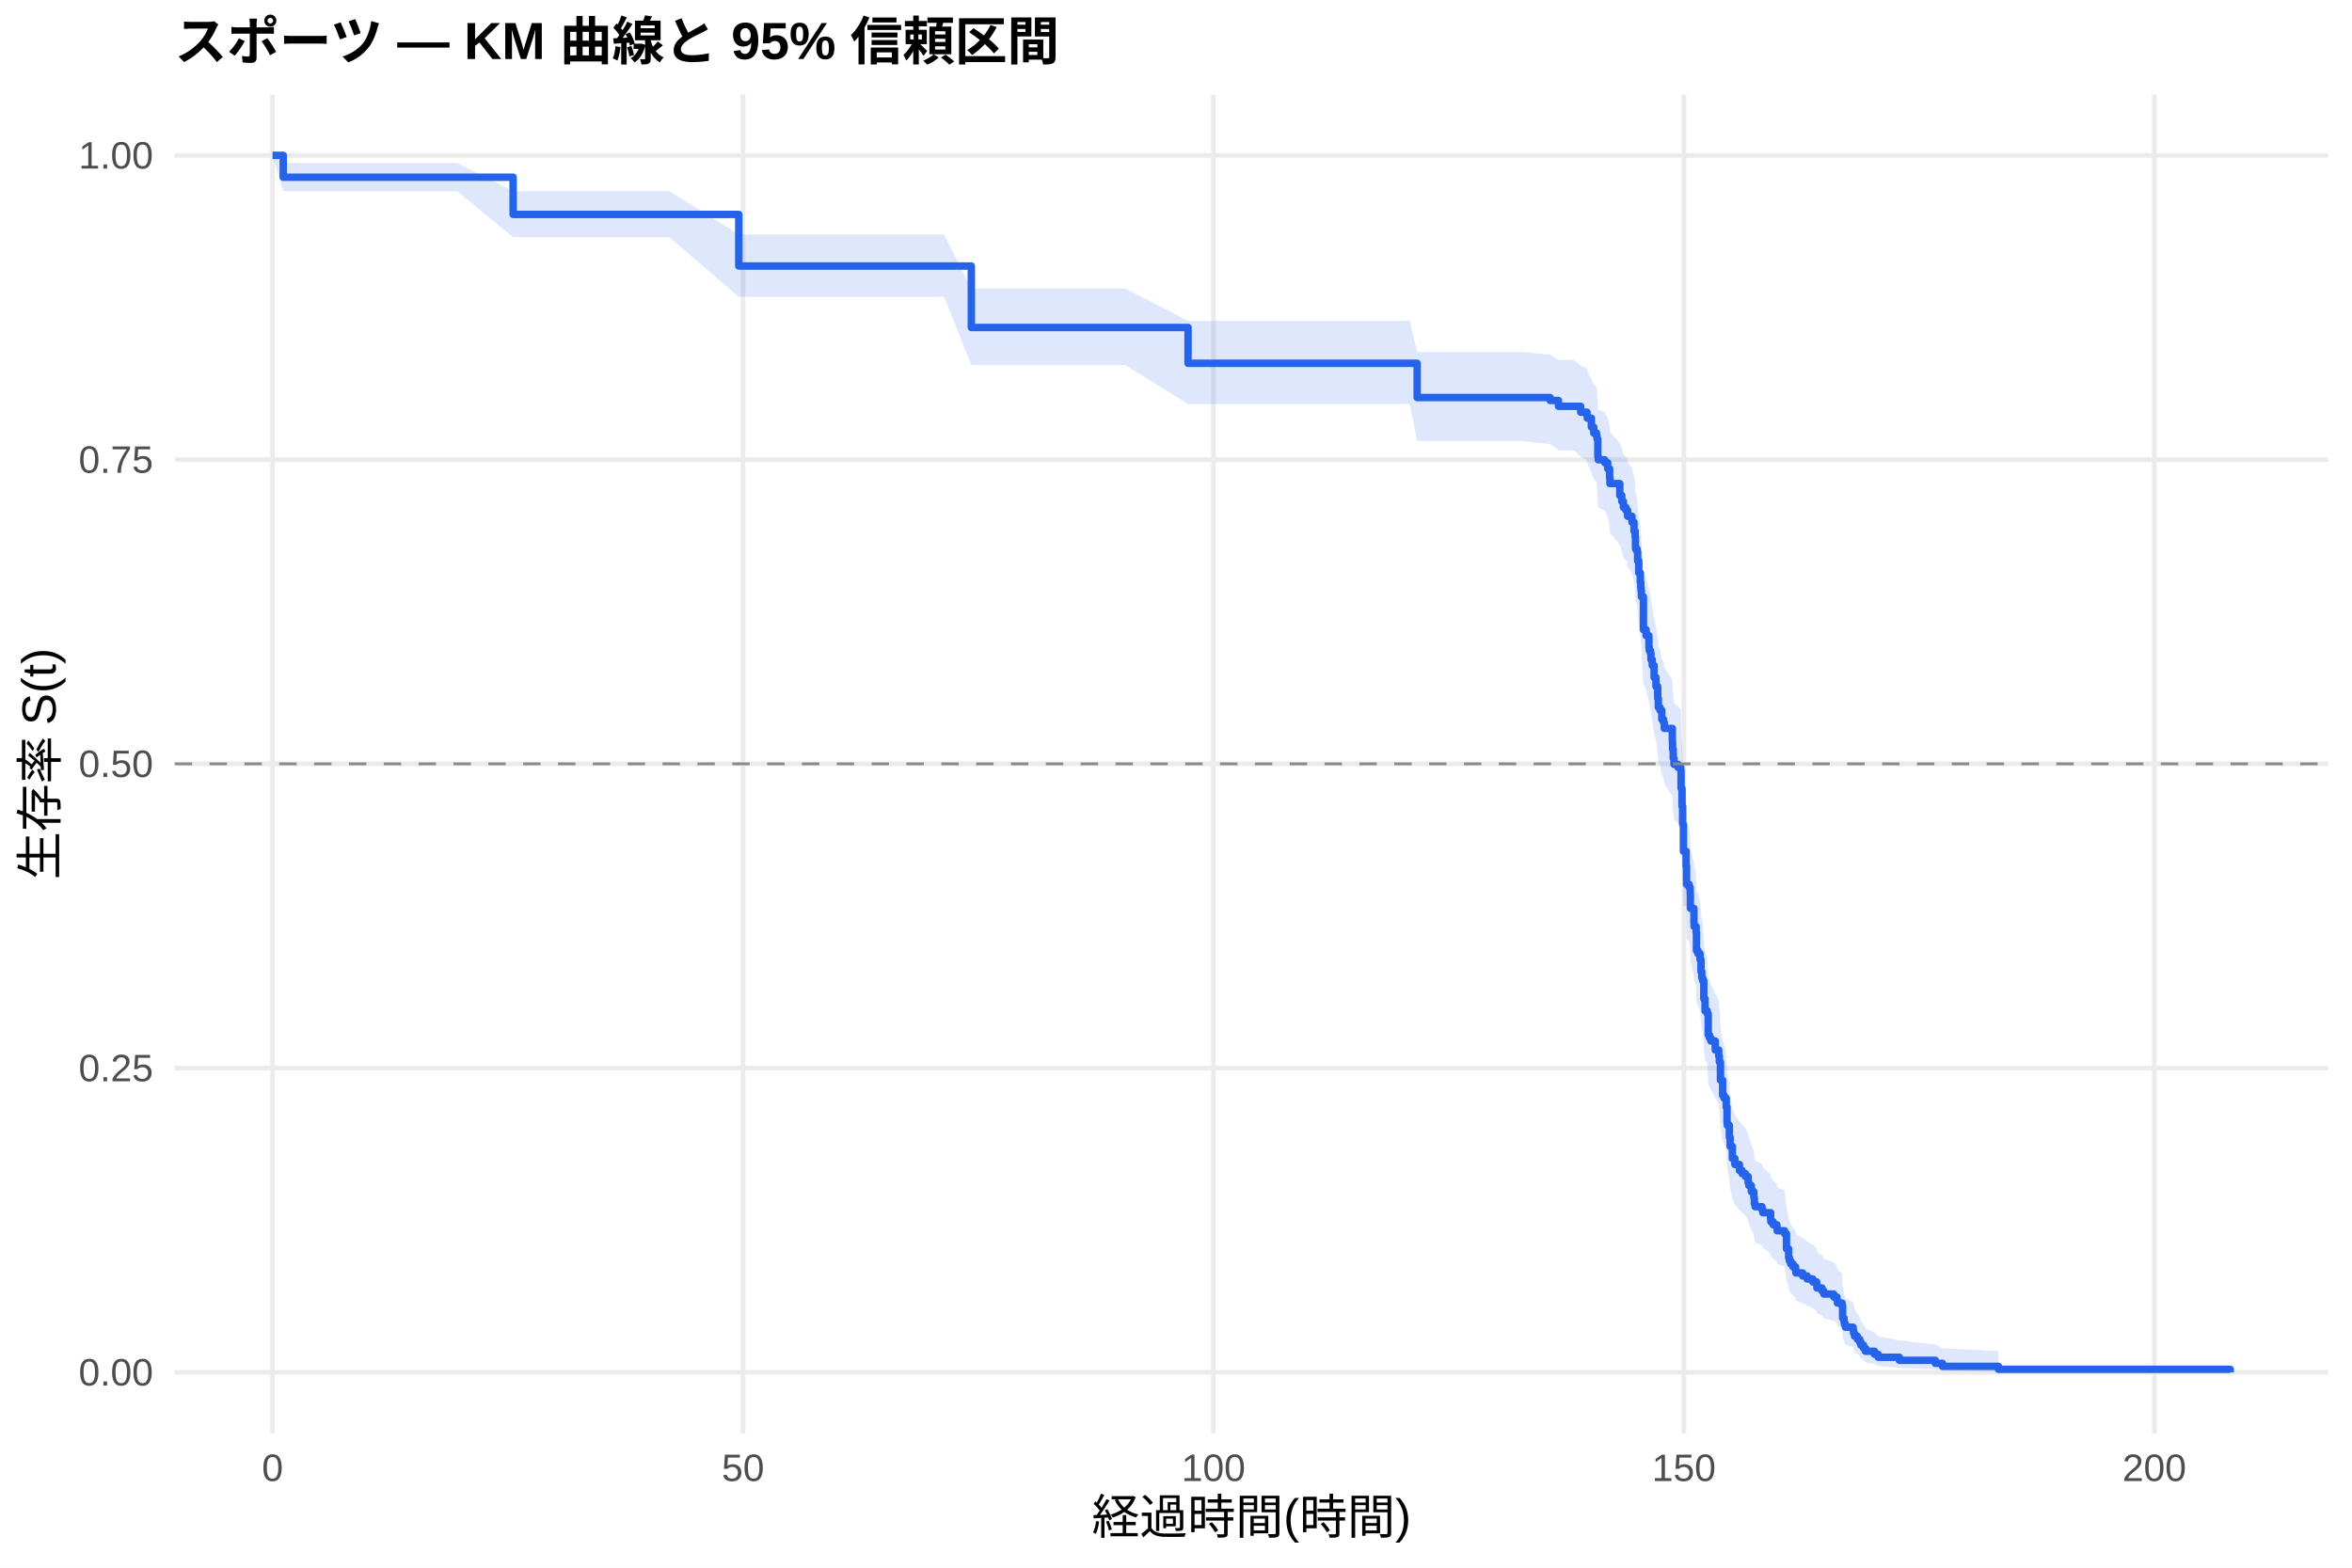
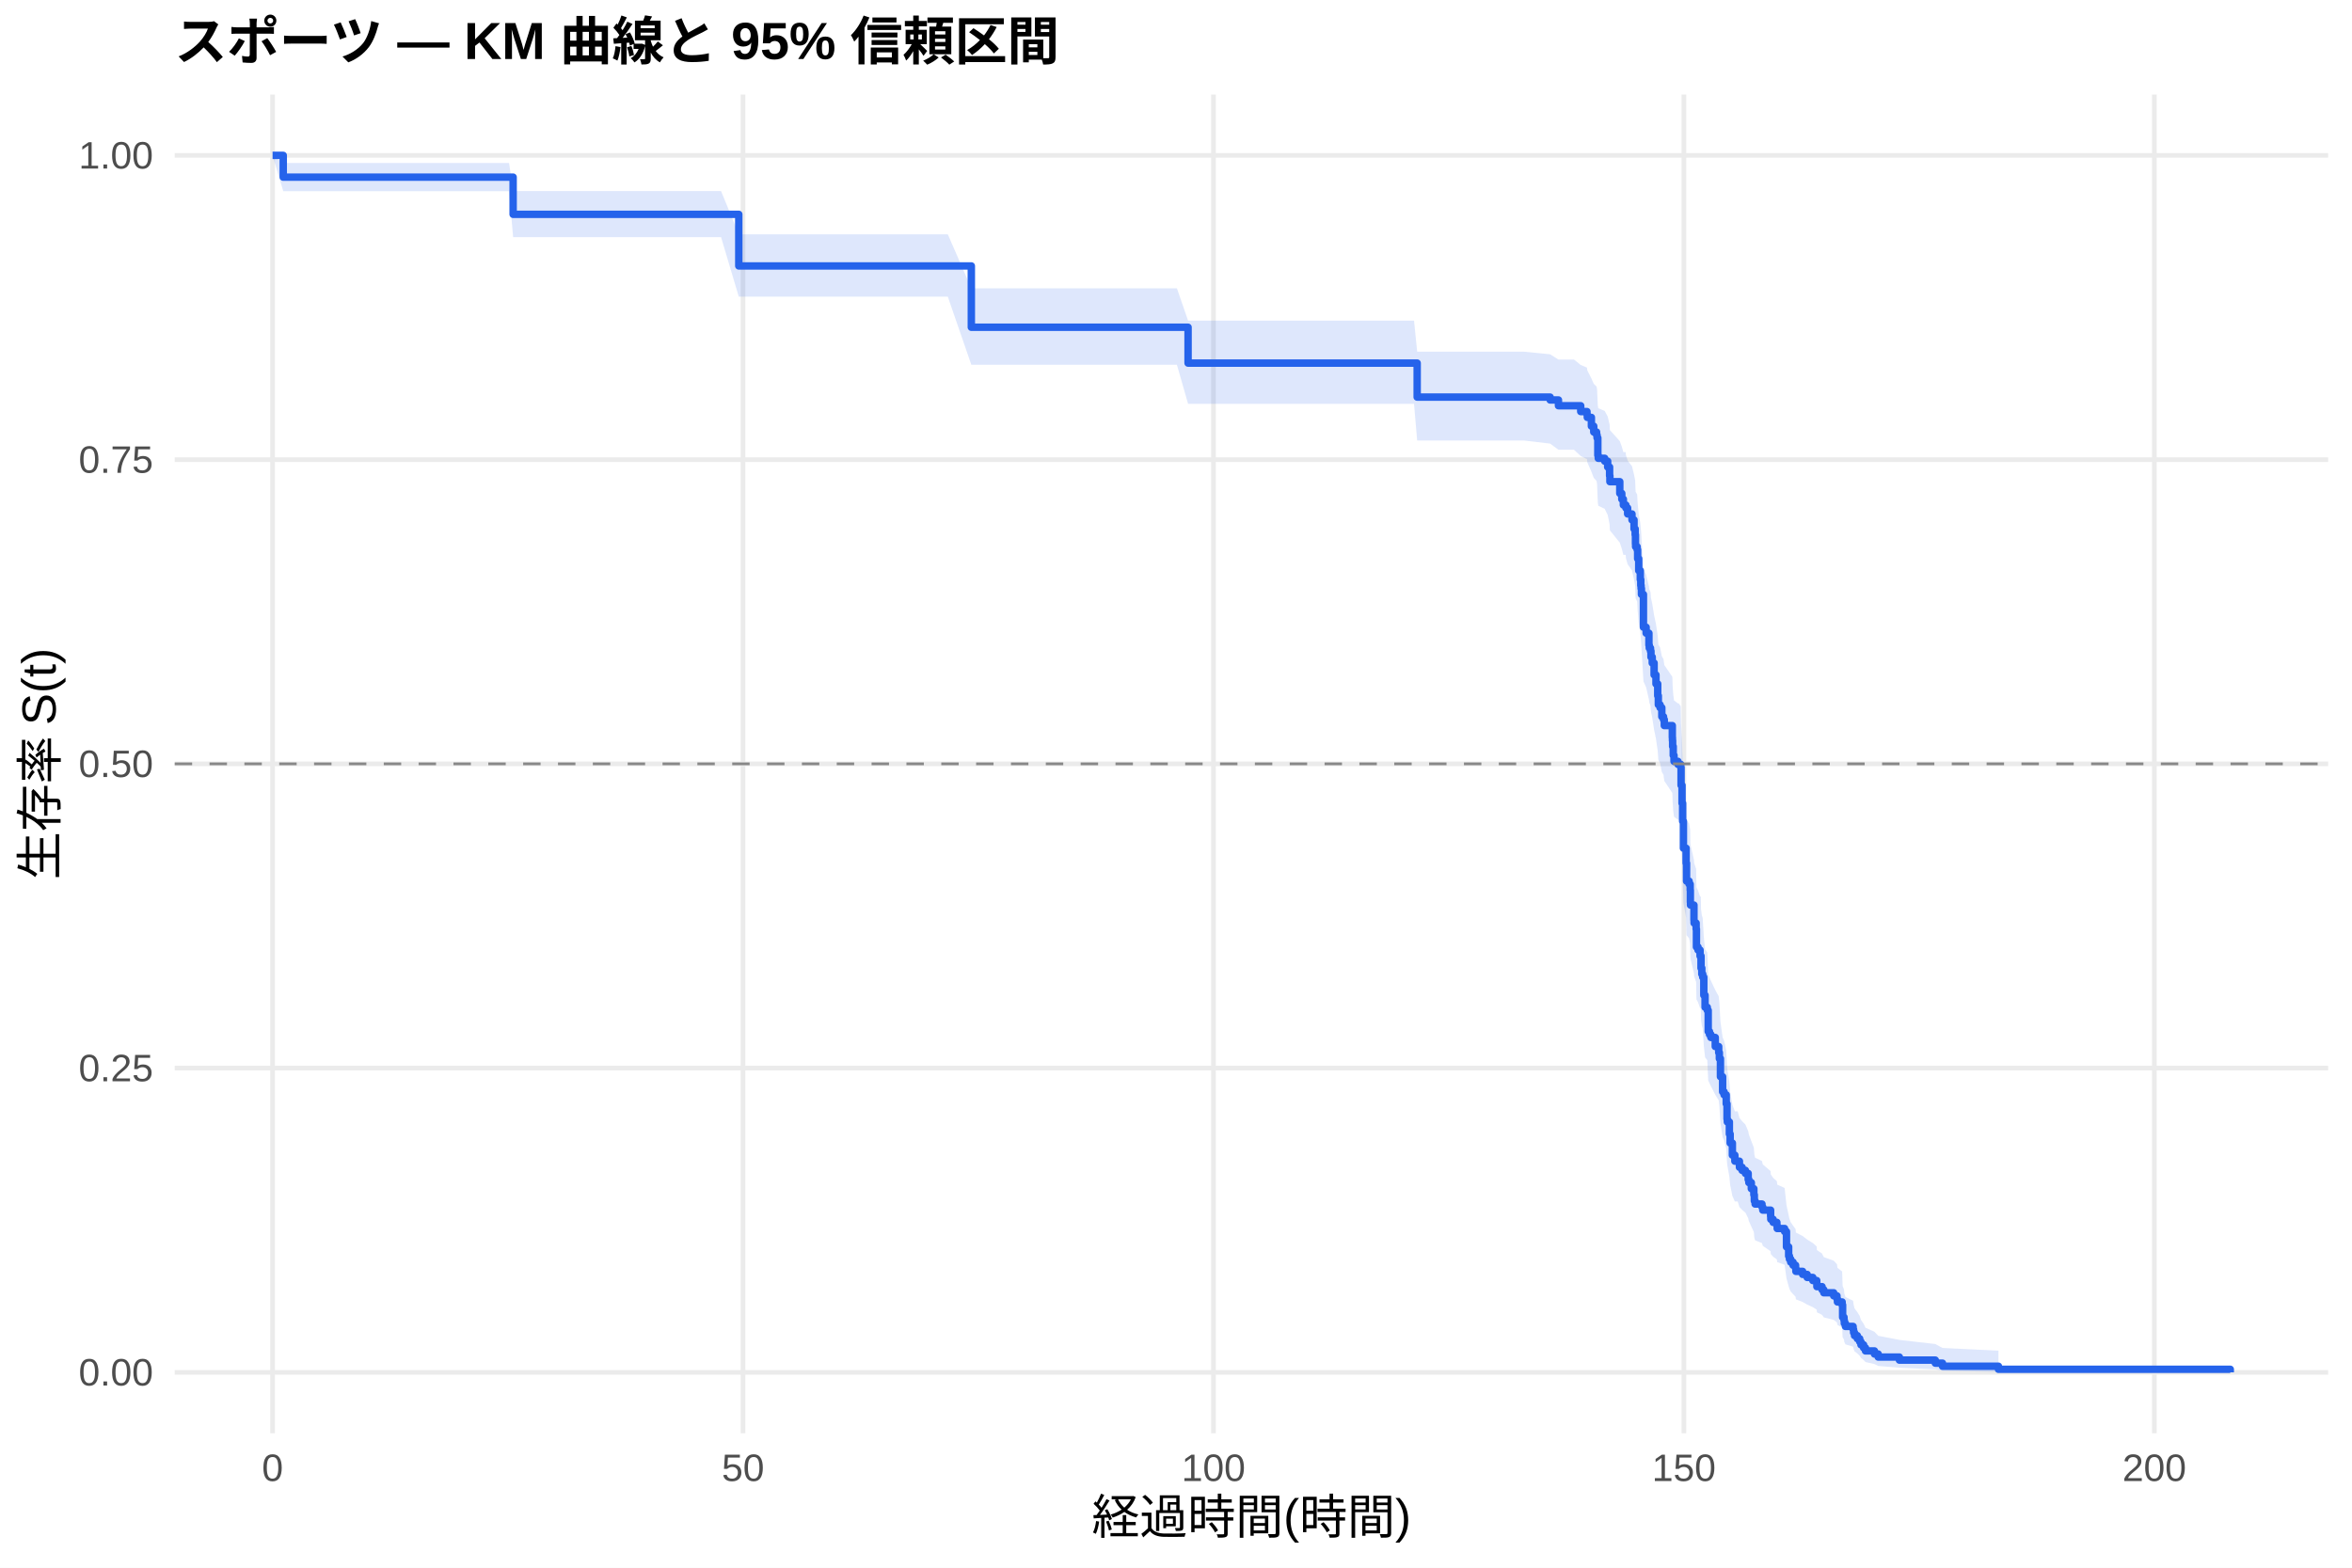
<svg xmlns="http://www.w3.org/2000/svg" width="540.00pt" height="360.00pt" viewBox="0 0 540.00 360.00">
  <g class="svglite">
    <defs>
      <style type="text/css">
    .svglite line, .svglite polyline, .svglite polygon, .svglite path, .svglite rect, .svglite circle {
      fill: none;
      stroke: #000000;
      stroke-linecap: round;
      stroke-linejoin: round;
      stroke-miterlimit: 10.00;
    }
    .svglite text {
      white-space: pre;
    }
    .svglite g.glyphgroup path {
      fill: inherit;
      stroke: none;
    }
  </style>
    </defs>
    <rect width="100%" height="100%" style="stroke: none; fill: #FFFFFF;" />
    <defs>
      <clipPath id="cpMC4wMHw1NDAuMDB8MC4wMHwzNjAuMDA=">
        <rect x="0.00" y="0.00" width="540.00" height="360.00" />
      </clipPath>
    </defs>
    <g clip-path="url(#cpMC4wMHw1NDAuMDB8MC4wMHwzNjAuMDA=)">
      <rect x="0" y="0.00" width="540.00" height="360.00" style="stroke-width: 1.07; stroke: none; fill: #FFFFFF;" />
    </g>
    <defs>
      <clipPath id="cpNDAuMTF8NTM0LjUyfDIxLjcxfDMyOS4xMg==">
        <rect x="40.11" y="21.71" width="494.41" height="307.41" />
      </clipPath>
    </defs>
    <g clip-path="url(#cpNDAuMTF8NTM0LjUyfDIxLjcxfDMyOS4xMg==)">
      <polyline points="40.11,315.14 534.52,315.14 " style="stroke-width: 1.07; stroke: #EBEBEB; stroke-linecap: butt;" />
      <polyline points="40.11,245.28 534.52,245.28 " style="stroke-width: 1.07; stroke: #EBEBEB; stroke-linecap: butt;" />
      <polyline points="40.11,175.41 534.52,175.41 " style="stroke-width: 1.07; stroke: #EBEBEB; stroke-linecap: butt;" />
      <polyline points="40.11,105.55 534.52,105.55 " style="stroke-width: 1.07; stroke: #EBEBEB; stroke-linecap: butt;" />
      <polyline points="40.11,35.68 534.52,35.68 " style="stroke-width: 1.07; stroke: #EBEBEB; stroke-linecap: butt;" />
      <polyline points="62.58,329.12 62.58,21.71 " style="stroke-width: 1.07; stroke: #EBEBEB; stroke-linecap: butt;" />
      <polyline points="170.59,329.12 170.59,21.71 " style="stroke-width: 1.07; stroke: #EBEBEB; stroke-linecap: butt;" />
      <polyline points="278.60,329.12 278.60,21.71 " style="stroke-width: 1.07; stroke: #EBEBEB; stroke-linecap: butt;" />
      <polyline points="386.61,329.12 386.61,21.71 " style="stroke-width: 1.07; stroke: #EBEBEB; stroke-linecap: butt;" />
      <polyline points="494.62,329.12 494.62,21.71 " style="stroke-width: 1.07; stroke: #EBEBEB; stroke-linecap: butt;" />
-       <polygon points="62.58,35.68 65.03,37.43 67.70,37.43 83.39,37.43 93.91,37.43 104.99,37.43 117.81,43.90 125.34,43.90 136.89,43.90 153.67,43.90 169.62,53.82 172.54,53.82 178.51,53.82 194.53,53.82 205.73,53.82 216.75,53.82 223.01,66.25 226.40,66.25 231.98,66.25 239.79,66.25 247.35,66.25 258.33,66.25 272.77,73.67 275.94,73.67 291.49,73.67 301.79,73.67 312.77,73.67 323.68,73.67 325.37,80.84 338.01,80.84 349.49,80.84 355.90,81.45 357.81,82.68 361.37,82.68 362.92,83.93 364.36,84.56 364.43,85.18 365.37,87.07 365.91,88.33 366.56,88.96 366.67,89.59 366.85,93.40 366.95,94.03 368.43,94.67 369.11,95.94 369.55,97.86 369.62,99.14 371.89,101.71 372.35,102.99 372.71,104.28 373.29,104.92 373.54,104.92 373.69,106.22 374.69,107.52 375.16,109.47 375.42,110.77 375.49,112.72 375.52,113.37 375.88,114.03 375.99,115.99 376.24,118.61 376.60,120.58 376.71,121.90 376.78,122.56 376.86,123.87 377.32,131.15 377.94,132.48 378.58,135.14 378.62,135.14 378.66,135.81 378.94,136.48 379.05,137.82 379.34,139.16 379.77,141.84 380.20,143.86 380.60,146.56 380.74,148.58 381.14,149.26 381.54,151.29 381.93,151.96 382.11,153.32 383.95,156.04 383.98,156.71 384.02,158.08 384.16,160.12 384.34,161.48 385.24,162.16 385.89,162.85 385.96,166.95 386.18,171.07 386.32,175.19 386.50,181.41 387.08,181.41 387.12,184.89 387.22,189.08 387.80,189.78 388.05,191.19 388.09,193.99 388.12,194.69 388.92,198.21 388.95,198.92 389.42,200.33 389.49,204.57 389.85,205.28 390.32,206.69 390.54,209.54 390.72,210.96 390.93,211.67 391.18,215.95 391.47,218.81 391.98,219.53 392.19,224.56 392.48,225.28 392.80,226.00 393.81,228.16 394.60,229.61 394.75,231.06 395.00,235.41 395.50,239.06 395.83,239.79 396.33,241.98 396.51,245.65 396.58,246.39 397.05,249.34 397.23,251.56 397.74,254.53 398.31,256.02 399.36,257.51 399.97,258.26 400.73,259.01 401.37,260.51 401.52,261.26 402.09,262.76 402.67,264.27 402.78,265.78 402.96,266.54 404.54,267.30 404.72,268.06 406.52,269.58 406.56,270.34 407.10,271.10 407.96,271.87 408.03,272.63 409.73,273.40 410.16,277.26 410.66,279.59 410.84,280.37 411.13,281.15 411.67,281.93 412.25,282.72 412.32,283.50 413.87,284.29 414.91,285.08 416.21,285.88 417.11,286.67 417.14,287.47 418.33,288.27 418.73,289.07 421.00,289.87 421.75,290.68 421.86,291.49 422.94,292.30 423.05,295.59 423.37,296.42 423.44,297.26 423.70,298.10 425.46,298.94 425.57,299.80 425.78,300.65 426.43,301.52 426.97,302.39 427.26,303.27 427.87,304.16 428.30,305.05 430.36,305.96 431.22,306.88 436.08,307.81 444.33,308.74 445.98,309.63 458.83,310.24 458.83,315.04 445.98,314.80 444.33,314.47 436.08,314.10 431.22,313.69 430.36,313.27 428.30,312.82 427.87,312.36 427.26,311.88 426.97,311.39 426.43,310.89 425.78,310.39 425.57,309.87 425.46,309.35 423.70,308.83 423.44,308.29 423.37,307.75 423.05,307.21 422.94,305.00 421.86,304.44 421.75,303.87 421.00,303.31 418.73,302.74 418.33,302.16 417.14,301.59 417.11,301.01 416.21,300.43 414.91,299.84 413.87,299.26 412.32,298.67 412.25,298.08 411.67,297.49 411.13,296.90 410.84,296.30 410.66,295.71 410.16,293.91 409.73,290.88 408.03,290.27 407.96,289.66 407.10,289.05 406.56,288.44 406.52,287.83 404.72,286.59 404.54,285.98 402.96,285.36 402.78,284.74 402.67,283.50 402.09,282.25 401.52,281.00 401.37,280.38 400.73,279.12 399.97,278.50 399.36,277.87 398.31,276.61 397.74,275.34 397.23,272.81 397.05,270.90 396.58,268.34 396.51,267.70 396.33,264.49 395.83,262.55 395.50,261.91 395.00,258.67 394.75,254.76 394.60,253.46 393.81,252.15 392.80,250.19 392.48,249.53 392.19,248.87 391.98,244.27 391.47,243.61 391.18,240.96 390.93,236.98 390.72,236.32 390.54,234.99 390.32,232.32 389.85,230.98 389.49,230.32 389.42,226.30 388.95,224.95 388.92,224.28 388.12,220.92 388.09,220.24 388.05,217.54 387.80,216.19 387.22,215.51 387.12,211.45 387.08,208.04 386.50,208.04 386.32,201.94 386.18,197.86 385.96,193.76 385.89,189.65 385.24,188.96 384.34,188.28 384.16,186.90 384.02,184.84 383.98,183.46 383.95,182.77 382.11,180.01 381.93,178.63 381.54,177.94 381.14,175.86 380.74,175.17 380.60,173.08 380.20,170.30 379.77,168.22 379.34,165.43 379.05,164.03 378.94,162.63 378.66,161.93 378.62,161.23 378.58,161.23 377.94,158.44 377.32,157.04 376.86,149.32 376.78,147.91 376.71,147.21 376.60,145.80 376.24,143.68 375.99,140.85 375.88,138.72 375.52,138.01 375.49,137.30 375.42,135.16 375.16,133.74 374.69,131.60 373.69,130.17 373.54,128.73 373.29,128.73 372.71,128.02 372.35,126.59 371.89,125.16 369.62,122.29 369.55,120.86 369.11,118.70 368.43,117.25 366.95,116.53 366.85,115.81 366.67,111.46 366.56,110.73 365.91,110.01 365.37,108.55 364.43,106.36 364.36,105.63 362.92,104.90 361.37,103.43 357.81,103.43 355.90,101.99 349.49,101.27 338.01,101.27 325.37,101.27 323.68,92.79 312.77,92.79 301.79,92.79 291.49,92.79 275.94,92.79 272.77,92.79 258.33,83.83 247.35,83.83 239.79,83.83 231.98,83.83 226.40,83.83 223.01,83.83 216.75,68.15 205.73,68.15 194.53,68.15 178.51,68.15 172.54,68.15 169.62,68.15 153.67,54.48 136.89,54.48 125.34,54.48 117.81,54.48 104.99,43.93 93.91,43.93 83.39,43.93 67.70,43.93 65.03,43.93 62.58,35.68 " style="stroke-width: 0.00; stroke: none; stroke-linecap: butt; fill: #2563EB; fill-opacity: 0.15;" />
-       <polyline points="62.58,35.68 65.03,37.43 67.70,37.43 83.39,37.43 93.91,37.43 104.99,37.43 117.81,43.90 125.34,43.90 136.89,43.90 153.67,43.90 169.62,53.82 172.54,53.82 178.51,53.82 194.53,53.82 205.73,53.82 216.75,53.82 223.01,66.25 226.40,66.25 231.98,66.25 239.79,66.25 247.35,66.25 258.33,66.25 272.77,73.67 275.94,73.67 291.49,73.67 301.79,73.67 312.77,73.67 323.68,73.67 325.37,80.84 338.01,80.84 349.49,80.84 355.90,81.45 357.81,82.68 361.37,82.68 362.92,83.93 364.36,84.56 364.43,85.18 365.37,87.07 365.91,88.33 366.56,88.96 366.67,89.59 366.85,93.40 366.95,94.03 368.43,94.67 369.11,95.94 369.55,97.86 369.62,99.14 371.89,101.71 372.35,102.99 372.71,104.28 373.29,104.92 373.54,104.92 373.69,106.22 374.69,107.52 375.16,109.47 375.42,110.77 375.49,112.72 375.52,113.37 375.88,114.03 375.99,115.99 376.24,118.61 376.60,120.58 376.71,121.90 376.78,122.56 376.86,123.87 377.32,131.15 377.94,132.48 378.58,135.14 378.62,135.14 378.66,135.81 378.94,136.48 379.05,137.82 379.34,139.16 379.77,141.84 380.20,143.86 380.60,146.56 380.74,148.58 381.14,149.26 381.54,151.29 381.93,151.96 382.11,153.32 383.95,156.04 383.98,156.71 384.02,158.08 384.16,160.12 384.34,161.48 385.24,162.16 385.89,162.85 385.96,166.95 386.18,171.07 386.32,175.19 386.50,181.41 387.08,181.41 387.12,184.89 387.22,189.08 387.80,189.78 388.05,191.19 388.09,193.99 388.12,194.69 388.92,198.21 388.95,198.92 389.42,200.33 389.49,204.57 389.85,205.28 390.32,206.69 390.54,209.54 390.72,210.96 390.93,211.67 391.18,215.95 391.47,218.81 391.98,219.53 392.19,224.56 392.48,225.28 392.80,226.00 393.81,228.16 394.60,229.61 394.75,231.06 395.00,235.41 395.50,239.06 395.83,239.79 396.33,241.98 396.51,245.65 396.58,246.39 397.05,249.34 397.23,251.56 397.74,254.53 398.31,256.02 399.36,257.51 399.97,258.26 400.73,259.01 401.37,260.51 401.52,261.26 402.09,262.76 402.67,264.27 402.78,265.78 402.96,266.54 404.54,267.30 404.72,268.06 406.52,269.58 406.56,270.34 407.10,271.10 407.96,271.87 408.03,272.63 409.73,273.40 410.16,277.26 410.66,279.59 410.84,280.37 411.13,281.15 411.67,281.93 412.25,282.72 412.32,283.50 413.87,284.29 414.91,285.08 416.21,285.88 417.11,286.67 417.14,287.47 418.33,288.27 418.73,289.07 421.00,289.87 421.75,290.68 421.86,291.49 422.94,292.30 423.05,295.59 423.37,296.42 423.44,297.26 423.70,298.10 425.46,298.94 425.57,299.80 425.78,300.65 426.43,301.52 426.97,302.39 427.26,303.27 427.87,304.16 428.30,305.05 430.36,305.96 431.22,306.88 436.08,307.81 444.33,308.74 445.98,309.63 458.83,310.24 " style="stroke-width: 1.07; stroke: none; stroke-linecap: butt;" />
-       <polyline points="458.83,315.04 445.98,314.80 444.33,314.47 436.08,314.10 431.22,313.69 430.36,313.27 428.30,312.82 427.87,312.36 427.26,311.88 426.97,311.39 426.43,310.89 425.78,310.39 425.57,309.87 425.46,309.35 423.70,308.83 423.44,308.29 423.37,307.75 423.05,307.21 422.94,305.00 421.86,304.44 421.75,303.87 421.00,303.31 418.73,302.74 418.33,302.16 417.14,301.59 417.11,301.01 416.21,300.43 414.91,299.84 413.87,299.26 412.32,298.67 412.25,298.08 411.67,297.49 411.13,296.90 410.84,296.30 410.66,295.71 410.16,293.91 409.73,290.88 408.03,290.27 407.96,289.66 407.10,289.05 406.56,288.44 406.52,287.83 404.72,286.59 404.54,285.98 402.96,285.36 402.78,284.74 402.67,283.50 402.09,282.25 401.52,281.00 401.37,280.38 400.73,279.12 399.97,278.50 399.36,277.87 398.31,276.61 397.74,275.34 397.23,272.81 397.05,270.90 396.58,268.34 396.51,267.70 396.33,264.49 395.83,262.55 395.50,261.91 395.00,258.67 394.75,254.76 394.60,253.46 393.81,252.15 392.80,250.19 392.48,249.53 392.19,248.87 391.98,244.27 391.47,243.61 391.18,240.96 390.93,236.98 390.72,236.32 390.54,234.99 390.32,232.32 389.85,230.98 389.49,230.32 389.42,226.30 388.95,224.95 388.92,224.28 388.12,220.92 388.09,220.24 388.05,217.54 387.80,216.19 387.22,215.51 387.12,211.45 387.08,208.04 386.50,208.04 386.32,201.94 386.18,197.86 385.96,193.76 385.89,189.65 385.24,188.96 384.34,188.28 384.16,186.90 384.02,184.84 383.98,183.46 383.95,182.77 382.11,180.01 381.93,178.63 381.54,177.94 381.14,175.86 380.74,175.17 380.60,173.08 380.20,170.30 379.77,168.22 379.34,165.43 379.05,164.03 378.94,162.63 378.66,161.93 378.62,161.23 378.58,161.23 377.94,158.44 377.32,157.04 376.86,149.32 376.78,147.91 376.71,147.21 376.60,145.80 376.24,143.68 375.99,140.85 375.88,138.72 375.52,138.01 375.49,137.30 375.42,135.16 375.16,133.74 374.69,131.60 373.69,130.17 373.54,128.73 373.29,128.73 372.71,128.02 372.35,126.59 371.89,125.16 369.62,122.29 369.55,120.86 369.11,118.70 368.43,117.25 366.95,116.53 366.85,115.81 366.67,111.46 366.56,110.73 365.91,110.01 365.37,108.55 364.43,106.36 364.36,105.63 362.92,104.90 361.37,103.43 357.81,103.43 355.90,101.99 349.49,101.27 338.01,101.27 325.37,101.27 323.68,92.79 312.77,92.79 301.79,92.79 291.49,92.79 275.94,92.79 272.77,92.79 258.33,83.83 247.35,83.83 239.79,83.83 231.98,83.83 226.40,83.83 223.01,83.83 216.75,68.15 205.73,68.15 194.53,68.15 178.51,68.15 172.54,68.15 169.62,68.15 153.67,54.48 136.89,54.48 125.34,54.48 117.81,54.48 104.99,43.93 93.91,43.93 83.39,43.93 67.70,43.93 65.03,43.93 62.58,35.68 " style="stroke-width: 1.07; stroke: none; stroke-linecap: butt;" />
-       <polyline points="62.58,35.68 65.03,35.68 65.03,40.70 67.70,40.70 67.70,40.70 83.39,40.70 83.39,40.70 93.91,40.70 93.91,40.70 104.99,40.70 104.99,40.70 117.81,40.70 117.81,49.24 125.34,49.24 125.34,49.24 136.89,49.24 136.89,49.24 153.67,49.24 153.67,49.24 169.62,49.24 169.62,61.09 172.54,61.09 172.54,61.09 178.51,61.09 178.51,61.09 194.53,61.09 194.53,61.09 205.73,61.09 205.73,61.09 216.75,61.09 216.75,61.09 223.01,61.09 223.01,75.20 226.40,75.20 226.40,75.20 231.98,75.20 231.98,75.20 239.79,75.20 239.79,75.20 247.35,75.20 247.35,75.20 258.33,75.20 258.33,75.20 272.77,75.20 272.77,83.43 275.94,83.43 275.94,83.43 291.49,83.43 291.49,83.43 301.79,83.43 301.79,83.43 312.77,83.43 312.77,83.43 323.68,83.43 323.68,83.43 325.37,83.43 325.37,91.29 338.01,91.29 338.01,91.29 349.49,91.29 349.49,91.29 355.90,91.29 355.90,91.96 357.81,91.96 357.81,93.30 361.37,93.30 361.37,93.30 362.92,93.30 362.92,94.66 364.36,94.66 364.36,95.34 364.43,95.34 364.43,96.03 365.37,96.03 365.37,98.07 365.91,98.07 365.91,99.44 366.56,99.44 366.56,100.12 366.67,100.12 366.67,100.80 366.85,100.80 366.85,104.90 366.95,104.90 366.95,105.58 368.43,105.58 368.43,106.27 369.11,106.27 369.11,107.63 369.55,107.63 369.55,109.68 369.62,109.68 369.62,111.04 371.89,111.04 371.89,113.77 372.35,113.77 372.35,115.14 372.71,115.14 372.71,116.50 373.29,116.50 373.29,117.19 373.54,117.19 373.54,117.19 373.69,117.19 373.69,118.56 374.69,118.56 374.69,119.93 375.16,119.93 375.16,121.98 375.42,121.98 375.42,123.35 375.49,123.35 375.49,125.41 375.52,125.41 375.52,126.09 375.88,126.09 375.88,126.78 375.99,126.78 375.99,128.83 376.24,128.83 376.24,131.57 376.60,131.57 376.60,133.63 376.71,133.63 376.71,135.00 376.78,135.00 376.78,135.68 376.86,135.68 376.86,137.05 377.32,137.05 377.32,144.59 377.94,144.59 377.94,145.96 378.58,145.96 378.58,148.70 378.62,148.70 378.62,148.70 378.66,148.70 378.66,149.38 378.94,149.38 378.94,150.07 379.05,150.07 379.05,151.45 379.34,151.45 379.34,152.82 379.77,152.82 379.77,155.57 380.20,155.57 380.20,157.64 380.60,157.64 380.60,160.39 380.74,160.39 380.74,162.45 381.14,162.45 381.14,163.14 381.54,163.14 381.54,165.20 381.93,165.20 381.93,165.89 382.11,165.89 382.11,167.27 383.95,167.27 383.95,170.02 383.98,170.02 383.98,170.71 384.02,170.71 384.02,172.08 384.16,172.08 384.16,174.14 384.34,174.14 384.34,175.52 385.24,175.52 385.24,176.21 385.89,176.21 385.89,176.90 385.96,176.90 385.96,181.02 386.18,181.02 386.18,185.15 386.32,185.15 386.32,189.28 386.50,189.28 386.50,195.47 387.08,195.47 387.08,195.47 387.12,195.47 387.12,198.92 387.22,198.92 387.22,203.08 387.80,203.08 387.80,203.77 388.05,203.77 388.05,205.15 388.09,205.15 388.09,207.92 388.12,207.92 388.12,208.61 388.92,208.61 388.92,212.07 388.95,212.07 388.95,212.76 389.42,212.76 389.42,214.14 389.49,214.14 389.49,218.29 389.85,218.29 389.85,218.99 390.32,218.99 390.32,220.37 390.54,220.37 390.54,223.14 390.72,223.14 390.72,224.52 390.93,224.52 390.93,225.21 391.18,225.21 391.18,229.36 391.47,229.36 391.47,232.13 391.98,232.13 391.98,232.82 392.19,232.82 392.19,237.66 392.48,237.66 392.48,238.36 392.80,238.36 392.80,239.05 393.81,239.05 393.81,241.12 394.60,241.12 394.60,242.51 394.75,242.51 394.75,243.89 395.00,243.89 395.00,248.04 395.50,248.04 395.50,251.50 395.83,251.50 395.83,252.19 396.33,252.19 396.33,254.27 396.51,254.27 396.51,257.73 396.58,257.73 396.58,258.42 397.05,258.42 397.05,261.18 397.23,261.18 397.23,263.26 397.74,263.26 397.74,266.03 398.31,266.03 398.31,267.41 399.36,267.41 399.36,268.79 399.97,268.79 399.97,269.49 400.73,269.49 400.73,270.18 401.37,270.18 401.37,271.56 401.52,271.56 401.52,272.25 402.09,272.25 402.09,273.64 402.67,273.64 402.67,275.02 402.78,275.02 402.78,276.40 402.96,276.40 402.96,277.10 404.54,277.10 404.54,277.79 404.72,277.79 404.72,278.48 406.52,278.48 406.52,279.86 406.56,279.86 406.56,280.55 407.10,280.55 407.10,281.25 407.96,281.25 407.96,281.94 408.03,281.94 408.03,282.63 409.73,282.63 409.73,283.32 410.16,283.32 410.16,286.78 410.66,286.78 410.66,288.86 410.84,288.86 410.84,289.55 411.13,289.55 411.13,290.24 411.67,290.24 411.67,290.93 412.25,290.93 412.25,291.62 412.32,291.62 412.32,292.31 413.87,292.31 413.87,293.01 414.91,293.01 414.91,293.70 416.21,293.70 416.21,294.39 417.11,294.39 417.11,295.08 417.14,295.08 417.14,295.77 418.33,295.77 418.33,296.46 418.73,296.46 418.73,297.16 421.00,297.16 421.00,297.85 421.75,297.85 421.75,298.54 421.86,298.54 421.86,299.23 422.94,299.23 422.94,299.92 423.05,299.92 423.05,302.69 423.37,302.69 423.37,303.38 423.44,303.38 423.44,304.07 423.70,304.07 423.70,304.77 425.46,304.77 425.46,305.46 425.57,305.46 425.57,306.15 425.78,306.15 425.78,306.84 426.43,306.84 426.43,307.53 426.97,307.53 426.97,308.22 427.26,308.22 427.26,308.92 427.87,308.92 427.87,309.61 428.30,309.61 428.30,310.30 430.36,310.30 430.36,310.99 431.22,310.99 431.22,311.68 436.08,311.68 436.08,312.38 444.33,312.38 444.33,313.07 445.98,313.07 445.98,313.76 458.83,313.76 458.83,314.45 512.05,314.45 512.05,315.14 " style="stroke-width: 1.71; stroke: #2563EB; stroke-linecap: butt;" />
+       <polygon points="62.58,35.68 65.03,37.43 74.46,37.43 79.58,37.43 95.27,37.43 105.79,37.43 116.88,37.43 117.81,43.88 137.22,43.88 148.77,43.88 165.55,43.88 169.62,53.81 184.42,53.81 190.39,53.81 206.42,53.81 217.61,53.81 223.01,66.21 228.63,66.21 238.28,66.21 243.86,66.21 251.67,66.21 259.23,66.21 270.21,66.21 272.77,73.63 287.82,73.63 303.37,73.63 313.67,73.63 324.65,73.63 325.37,80.76 335.56,80.76 349.89,80.76 355.90,81.36 357.81,82.57 361.37,82.57 362.92,83.81 364.36,84.42 364.43,85.04 365.37,86.90 365.91,88.14 366.56,88.76 366.67,89.38 366.85,93.12 366.95,93.75 368.43,94.37 369.11,95.63 369.55,97.51 369.62,98.77 371.89,101.30 372.35,102.56 372.71,103.83 373.25,103.83 373.29,104.47 373.69,105.76 374.69,107.06 375.16,109.00 375.42,110.30 375.49,112.25 375.52,112.91 375.88,113.56 375.99,115.52 376.24,118.13 376.60,120.10 376.71,121.41 376.78,122.07 376.86,123.39 377.32,130.65 377.94,131.98 378.58,134.64 378.66,135.30 378.94,135.97 379.05,137.30 379.34,138.63 379.77,141.30 380.20,143.31 380.60,145.99 380.74,148.01 381.14,148.68 381.54,150.70 381.93,151.37 382.11,152.72 383.95,155.42 383.98,156.09 384.02,157.45 384.16,159.48 384.34,160.84 385.24,161.52 385.42,161.52 385.89,162.20 385.96,166.30 386.18,170.41 386.32,174.53 386.50,180.74 387.12,184.20 387.22,188.37 387.80,189.07 388.05,190.46 388.09,193.25 388.12,193.95 388.92,197.44 388.95,198.14 389.42,199.55 389.49,203.76 389.85,204.46 390.32,205.87 390.50,205.87 390.54,208.71 390.72,210.14 390.93,210.85 391.18,215.13 391.47,217.99 391.98,218.71 392.19,223.74 392.48,224.46 392.80,225.18 393.81,227.34 394.60,228.79 394.75,230.24 395.00,234.59 395.50,238.24 395.83,238.97 396.33,241.17 396.51,244.84 396.58,245.57 397.05,248.52 397.23,250.74 397.74,253.71 398.31,255.20 398.96,255.20 399.36,256.71 399.97,257.47 400.73,258.23 401.37,259.75 401.52,260.51 402.09,262.03 402.67,263.56 402.78,265.09 402.96,265.85 404.54,266.62 404.72,267.39 406.52,268.93 406.56,269.70 407.10,270.48 407.96,271.25 408.03,272.03 409.73,272.80 410.16,276.71 410.66,279.07 410.84,279.86 411.13,280.66 411.67,281.45 412.25,282.24 412.32,283.04 413.87,283.84 414.91,284.64 416.21,285.45 417.11,286.25 417.14,287.06 418.33,287.87 418.73,288.68 421.00,289.50 421.75,290.32 421.86,291.14 422.94,291.97 423.05,295.30 423.37,296.14 423.44,296.99 423.70,297.84 425.46,298.70 425.57,299.56 425.78,300.43 426.43,301.31 426.97,302.19 427.26,303.09 427.87,303.99 428.30,304.90 430.36,305.82 431.22,306.75 436.08,307.69 444.33,308.64 445.98,309.54 458.83,310.17 458.83,315.04 445.98,314.79 444.33,314.46 436.08,314.08 431.22,313.67 430.36,313.24 428.30,312.78 427.87,312.31 427.26,311.82 426.97,311.33 426.43,310.82 425.78,310.31 425.57,309.78 425.46,309.25 423.70,308.72 423.44,308.18 423.37,307.63 423.05,307.08 422.94,304.83 421.86,304.26 421.75,303.68 421.00,303.10 418.73,302.52 418.33,301.94 417.14,301.35 417.11,300.76 416.21,300.17 414.91,299.58 413.87,298.98 412.32,298.38 412.25,297.78 411.67,297.18 411.13,296.58 410.84,295.97 410.66,295.37 410.16,293.54 409.73,290.45 408.03,289.83 407.96,289.21 407.10,288.59 406.56,287.96 406.52,287.34 404.72,286.09 404.54,285.46 402.96,284.83 402.78,284.20 402.67,282.93 402.09,281.66 401.52,280.39 401.37,279.75 400.73,278.47 399.97,277.83 399.36,277.19 398.96,275.91 398.31,275.91 397.74,274.64 397.23,272.09 397.05,270.18 396.58,267.61 396.51,266.97 396.33,263.75 395.83,261.81 395.50,261.16 395.00,257.91 394.75,254.00 394.60,252.69 393.81,251.38 392.80,249.41 392.48,248.75 392.19,248.09 391.98,243.47 391.47,242.81 391.18,240.16 390.93,236.17 390.72,235.50 390.54,234.17 390.50,231.49 390.32,231.49 389.85,230.16 389.49,229.50 389.42,225.50 388.95,224.16 388.92,223.50 388.12,220.15 388.09,219.48 388.05,216.79 387.80,215.45 387.22,214.77 387.12,210.73 386.50,207.34 386.32,201.23 386.18,197.14 385.96,193.04 385.89,188.93 385.42,188.24 385.24,188.24 384.34,187.56 384.16,186.19 384.02,184.14 383.98,182.76 383.95,182.08 382.11,179.33 381.93,177.95 381.54,177.27 381.14,175.20 380.74,174.51 380.60,172.43 380.20,169.67 379.77,167.59 379.34,164.81 379.05,163.42 378.94,162.03 378.66,161.33 378.58,160.63 377.94,157.84 377.32,156.44 376.86,148.72 376.78,147.31 376.71,146.61 376.60,145.20 376.24,143.08 375.99,140.25 375.88,138.12 375.52,137.41 375.49,136.70 375.42,134.56 375.16,133.14 374.69,131.00 373.69,129.57 373.29,128.13 373.25,127.42 372.71,127.42 372.35,126.01 371.89,124.61 369.62,121.79 369.55,120.38 369.11,118.26 368.43,116.85 366.95,116.14 366.85,115.43 366.67,111.16 366.56,110.45 365.91,109.73 365.37,108.30 364.43,106.16 364.36,105.44 362.92,104.72 361.37,103.28 357.81,103.28 355.90,101.87 349.89,101.16 335.56,101.16 325.37,101.16 324.65,92.73 313.67,92.73 303.37,92.73 287.82,92.73 272.77,92.73 270.21,83.77 259.23,83.77 251.67,83.77 243.86,83.77 238.28,83.77 228.63,83.77 223.01,83.77 217.61,68.13 206.42,68.13 190.39,68.13 184.42,68.13 169.62,68.13 165.55,54.46 148.77,54.46 137.22,54.46 117.81,54.46 116.88,43.90 105.79,43.90 95.27,43.90 79.58,43.90 74.46,43.90 65.03,43.90 62.58,35.68 " style="stroke-width: 0.00; stroke: none; stroke-linecap: butt; fill: #2563EB; fill-opacity: 0.15;" />
+       <polyline points="62.58,35.68 65.03,37.43 74.46,37.43 79.58,37.43 95.27,37.43 105.79,37.43 116.88,37.43 117.81,43.88 137.22,43.88 148.77,43.88 165.55,43.88 169.62,53.81 184.42,53.81 190.39,53.81 206.42,53.81 217.61,53.81 223.01,66.21 228.63,66.21 238.28,66.21 243.86,66.21 251.67,66.21 259.23,66.21 270.21,66.21 272.77,73.63 287.82,73.63 303.37,73.63 313.67,73.63 324.65,73.63 325.37,80.76 335.56,80.76 349.89,80.76 355.90,81.36 357.81,82.57 361.37,82.57 362.92,83.81 364.36,84.42 364.43,85.04 365.37,86.90 365.91,88.14 366.56,88.76 366.67,89.38 366.85,93.12 366.95,93.75 368.43,94.37 369.11,95.63 369.55,97.51 369.62,98.77 371.89,101.30 372.35,102.56 372.71,103.83 373.25,103.83 373.29,104.47 373.69,105.76 374.69,107.06 375.16,109.00 375.42,110.30 375.49,112.25 375.52,112.91 375.88,113.56 375.99,115.52 376.24,118.13 376.60,120.10 376.71,121.41 376.78,122.07 376.86,123.39 377.32,130.65 377.94,131.98 378.58,134.64 378.66,135.30 378.94,135.97 379.05,137.30 379.34,138.63 379.77,141.30 380.20,143.31 380.60,145.99 380.74,148.01 381.14,148.68 381.54,150.70 381.93,151.37 382.11,152.72 383.95,155.42 383.98,156.09 384.02,157.45 384.16,159.48 384.34,160.84 385.24,161.52 385.42,161.52 385.89,162.20 385.96,166.30 386.18,170.41 386.32,174.53 386.50,180.74 387.12,184.20 387.22,188.37 387.80,189.07 388.05,190.46 388.09,193.25 388.12,193.95 388.92,197.44 388.95,198.14 389.42,199.55 389.49,203.76 389.85,204.46 390.32,205.87 390.50,205.87 390.54,208.71 390.72,210.14 390.93,210.85 391.18,215.13 391.47,217.99 391.98,218.71 392.19,223.74 392.48,224.46 392.80,225.18 393.81,227.34 394.60,228.79 394.75,230.24 395.00,234.59 395.50,238.24 395.83,238.97 396.33,241.17 396.51,244.84 396.58,245.57 397.05,248.52 397.23,250.74 397.74,253.71 398.31,255.20 398.96,255.20 399.36,256.71 399.97,257.47 400.73,258.23 401.37,259.75 401.52,260.51 402.09,262.03 402.67,263.56 402.78,265.09 402.96,265.85 404.54,266.62 404.72,267.39 406.52,268.93 406.56,269.70 407.10,270.48 407.96,271.25 408.03,272.03 409.73,272.80 410.16,276.71 410.66,279.07 410.84,279.86 411.13,280.66 411.67,281.45 412.25,282.24 412.32,283.04 413.87,283.84 414.91,284.64 416.21,285.45 417.11,286.25 417.14,287.06 418.33,287.87 418.73,288.68 421.00,289.50 421.75,290.32 421.86,291.14 422.94,291.97 423.05,295.30 423.37,296.14 423.44,296.99 423.70,297.84 425.46,298.70 425.57,299.56 425.78,300.43 426.43,301.31 426.97,302.19 427.26,303.09 427.87,303.99 428.30,304.90 430.36,305.82 431.22,306.75 436.08,307.69 444.33,308.64 445.98,309.54 458.83,310.17 " style="stroke-width: 1.07; stroke: none; stroke-linecap: butt;" />
+       <polyline points="458.83,315.04 445.98,314.79 444.33,314.46 436.08,314.08 431.22,313.67 430.36,313.24 428.30,312.78 427.87,312.31 427.26,311.82 426.97,311.33 426.43,310.82 425.78,310.31 425.57,309.78 425.46,309.25 423.70,308.72 423.44,308.18 423.37,307.63 423.05,307.08 422.94,304.83 421.86,304.26 421.75,303.68 421.00,303.10 418.73,302.52 418.33,301.94 417.14,301.35 417.11,300.76 416.21,300.17 414.91,299.58 413.87,298.98 412.32,298.38 412.25,297.78 411.67,297.18 411.13,296.58 410.84,295.97 410.66,295.37 410.16,293.54 409.73,290.45 408.03,289.83 407.96,289.21 407.10,288.59 406.56,287.96 406.52,287.34 404.72,286.09 404.54,285.46 402.96,284.83 402.78,284.20 402.67,282.93 402.09,281.66 401.52,280.39 401.37,279.75 400.73,278.47 399.97,277.83 399.36,277.19 398.96,275.91 398.31,275.91 397.74,274.64 397.23,272.09 397.05,270.18 396.58,267.61 396.51,266.97 396.33,263.75 395.83,261.81 395.50,261.16 395.00,257.91 394.75,254.00 394.60,252.69 393.81,251.38 392.80,249.41 392.48,248.75 392.19,248.09 391.98,243.47 391.47,242.81 391.18,240.16 390.93,236.17 390.72,235.50 390.54,234.17 390.50,231.49 390.32,231.49 389.85,230.16 389.49,229.50 389.42,225.50 388.95,224.16 388.92,223.50 388.12,220.15 388.09,219.48 388.05,216.79 387.80,215.45 387.22,214.77 387.12,210.73 386.50,207.34 386.32,201.23 386.18,197.14 385.96,193.04 385.89,188.93 385.42,188.24 385.24,188.24 384.34,187.56 384.16,186.19 384.02,184.14 383.98,182.76 383.95,182.08 382.11,179.33 381.93,177.95 381.54,177.27 381.14,175.20 380.74,174.51 380.60,172.43 380.20,169.67 379.77,167.59 379.34,164.81 379.05,163.42 378.94,162.03 378.66,161.33 378.58,160.63 377.94,157.84 377.32,156.44 376.86,148.72 376.78,147.31 376.71,146.61 376.60,145.20 376.24,143.08 375.99,140.25 375.88,138.12 375.52,137.41 375.49,136.70 375.42,134.56 375.16,133.14 374.69,131.00 373.69,129.57 373.29,128.13 373.25,127.42 372.71,127.42 372.35,126.01 371.89,124.61 369.62,121.79 369.55,120.38 369.11,118.26 368.43,116.85 366.95,116.14 366.85,115.43 366.67,111.16 366.56,110.45 365.91,109.73 365.37,108.30 364.43,106.16 364.36,105.44 362.92,104.72 361.37,103.28 357.81,103.28 355.90,101.87 349.89,101.16 335.56,101.16 325.37,101.16 324.65,92.73 313.67,92.73 303.37,92.73 287.82,92.73 272.77,92.73 270.21,83.77 259.23,83.77 251.67,83.77 243.86,83.77 238.28,83.77 228.63,83.77 223.01,83.77 217.61,68.13 206.42,68.13 190.39,68.13 184.42,68.13 169.62,68.13 165.55,54.46 148.77,54.46 137.22,54.46 117.81,54.46 116.88,43.90 105.79,43.90 95.27,43.90 79.58,43.90 74.46,43.90 65.03,43.90 62.58,35.68 " style="stroke-width: 1.07; stroke: none; stroke-linecap: butt;" />
+       <polyline points="62.58,35.68 65.03,35.68 65.03,40.68 74.46,40.68 74.46,40.68 79.58,40.68 79.58,40.68 95.27,40.68 95.27,40.68 105.79,40.68 105.79,40.68 116.88,40.68 116.88,40.68 117.81,40.68 117.81,49.22 137.22,49.22 137.22,49.22 148.77,49.22 148.77,49.22 165.55,49.22 165.55,49.22 169.62,49.22 169.62,61.07 184.42,61.07 184.42,61.07 190.39,61.07 190.39,61.07 206.42,61.07 206.42,61.07 217.61,61.07 217.61,61.07 223.01,61.07 223.01,75.15 228.63,75.15 228.63,75.15 238.28,75.15 238.28,75.15 243.86,75.15 243.86,75.15 251.67,75.15 251.67,75.15 259.23,75.15 259.23,75.15 270.21,75.15 270.21,75.15 272.77,75.15 272.77,83.38 287.82,83.38 287.82,83.38 303.37,83.38 303.37,83.38 313.67,83.38 313.67,83.38 324.65,83.38 324.65,83.38 325.37,83.38 325.37,91.19 335.56,91.19 335.56,91.19 349.89,91.19 349.89,91.19 355.90,91.19 355.90,91.85 357.81,91.85 357.81,93.17 361.37,93.17 361.37,93.17 362.92,93.17 362.92,94.51 364.36,94.51 364.36,95.18 364.43,95.18 364.43,95.85 365.37,95.85 365.37,97.86 365.91,97.86 365.91,99.21 366.56,99.21 366.56,99.88 366.67,99.88 366.67,100.55 366.85,100.55 366.85,104.57 366.95,104.57 366.95,105.24 368.43,105.24 368.43,105.91 369.11,105.91 369.11,107.25 369.55,107.25 369.55,109.26 369.62,109.26 369.62,110.61 371.89,110.61 371.89,113.29 372.35,113.29 372.35,114.63 372.71,114.63 372.71,115.97 373.25,115.97 373.25,115.97 373.29,115.97 373.29,116.65 373.69,116.65 373.69,118.02 374.69,118.02 374.69,119.39 375.16,119.39 375.16,121.45 375.42,121.45 375.42,122.81 375.49,122.81 375.49,124.87 375.52,124.87 375.52,125.55 375.88,125.55 375.88,126.24 375.99,126.24 375.99,128.29 376.24,128.29 376.24,131.03 376.60,131.03 376.60,133.08 376.71,133.08 376.71,134.45 376.78,134.45 376.78,135.13 376.86,135.13 376.86,136.50 377.32,136.50 377.32,144.03 377.94,144.03 377.94,145.40 378.58,145.40 378.58,148.14 378.66,148.14 378.66,148.82 378.94,148.82 378.94,149.51 379.05,149.51 379.05,150.88 379.34,150.88 379.34,152.25 379.77,152.25 379.77,154.98 380.20,154.98 380.20,157.04 380.60,157.04 380.60,159.77 380.74,159.77 380.74,161.83 381.14,161.83 381.14,162.51 381.54,162.51 381.54,164.57 381.93,164.57 381.93,165.25 382.11,165.25 382.11,166.62 383.95,166.62 383.95,169.36 383.98,169.36 383.98,170.04 384.02,170.04 384.02,171.41 384.16,171.41 384.16,173.46 384.34,173.46 384.34,174.83 385.24,174.83 385.24,175.52 385.42,175.52 385.42,175.52 385.89,175.52 385.89,176.20 385.96,176.20 385.96,180.33 386.18,180.33 386.18,184.46 386.32,184.46 386.32,188.59 386.50,188.59 386.50,194.78 387.12,194.78 387.12,198.21 387.22,198.21 387.22,202.34 387.80,202.34 387.80,203.03 388.05,203.03 388.05,204.40 388.09,204.40 388.09,207.16 388.12,207.16 388.12,207.84 388.92,207.84 388.92,211.28 388.95,211.28 388.95,211.97 389.42,211.97 389.42,213.35 389.49,213.35 389.49,217.47 389.85,217.47 389.85,218.16 390.32,218.16 390.32,219.54 390.50,219.54 390.50,219.54 390.54,219.54 390.54,222.31 390.72,222.31 390.72,223.69 390.93,223.69 390.93,224.39 391.18,224.39 391.18,228.54 391.47,228.54 391.47,231.31 391.98,231.31 391.98,232.01 392.19,232.01 392.19,236.86 392.48,236.86 392.48,237.55 392.80,237.55 392.80,238.24 393.81,238.24 393.81,240.32 394.60,240.32 394.60,241.71 394.75,241.71 394.75,243.09 395.00,243.09 395.00,247.25 395.50,247.25 395.50,250.71 395.83,250.71 395.83,251.41 396.33,251.41 396.33,253.48 396.51,253.48 396.51,256.95 396.58,256.95 396.58,257.64 397.05,257.64 397.05,260.41 397.23,260.41 397.23,262.49 397.74,262.49 397.74,265.26 398.31,265.26 398.31,266.65 398.96,266.65 398.96,266.65 399.36,266.65 399.36,268.05 399.97,268.05 399.97,268.76 400.73,268.76 400.73,269.46 401.37,269.46 401.37,270.86 401.52,270.86 401.52,271.57 402.09,271.57 402.09,272.97 402.67,272.97 402.67,274.38 402.78,274.38 402.78,275.78 402.96,275.78 402.96,276.49 404.54,276.49 404.54,277.19 404.72,277.19 404.72,277.89 406.52,277.89 406.52,279.30 406.56,279.30 406.56,280.00 407.10,280.00 407.10,280.70 407.96,280.70 407.96,281.41 408.03,281.41 408.03,282.11 409.73,282.11 409.73,282.81 410.16,282.81 410.16,286.33 410.66,286.33 410.66,288.43 410.84,288.43 410.84,289.14 411.13,289.14 411.13,289.84 411.67,289.84 411.67,290.54 412.25,290.54 412.25,291.25 412.32,291.25 412.32,291.95 413.87,291.95 413.87,292.65 414.91,292.65 414.91,293.35 416.21,293.35 416.21,294.06 417.11,294.06 417.11,294.76 417.14,294.76 417.14,295.46 418.33,295.46 418.33,296.17 418.73,296.17 418.73,296.87 421.00,296.87 421.00,297.57 421.75,297.57 421.75,298.27 421.86,298.27 421.86,298.98 422.94,298.98 422.94,299.68 423.05,299.68 423.05,302.49 423.37,302.49 423.37,303.19 423.44,303.19 423.44,303.90 423.70,303.90 423.70,304.60 425.46,304.60 425.46,305.30 425.57,305.30 425.57,306.01 425.78,306.01 425.78,306.71 426.43,306.71 426.43,307.41 426.97,307.41 426.97,308.11 427.26,308.11 427.26,308.82 427.87,308.82 427.87,309.52 428.30,309.52 428.30,310.22 430.36,310.22 430.36,310.93 431.22,310.93 431.22,311.63 436.08,311.63 436.08,312.33 444.33,312.33 444.33,313.03 445.98,313.03 445.98,313.74 458.83,313.74 458.83,314.44 512.05,314.44 512.05,315.14 " style="stroke-width: 1.71; stroke: #2563EB; stroke-linecap: butt;" />
      <line x1="40.11" y1="175.41" x2="534.52" y2="175.41" style="stroke-width: 0.64; stroke: #888888; stroke-dasharray: 4.00,4.00; stroke-linecap: butt;" />
    </g>
    <g clip-path="url(#cpMC4wMHw1NDAuMDB8MC4wMHwzNjAuMDA=)">
      <text x="35.18" y="318.17" text-anchor="end" style="font-size: 8.80px;fill: #4D4D4D; font-family: &quot;Liberation Sans&quot;;" textLength="17.11px" lengthAdjust="spacingAndGlyphs">0.00</text>
      <text x="35.18" y="248.30" text-anchor="end" style="font-size: 8.80px;fill: #4D4D4D; font-family: &quot;Liberation Sans&quot;;" textLength="17.11px" lengthAdjust="spacingAndGlyphs">0.25</text>
      <text x="35.18" y="178.44" text-anchor="end" style="font-size: 8.80px;fill: #4D4D4D; font-family: &quot;Liberation Sans&quot;;" textLength="17.11px" lengthAdjust="spacingAndGlyphs">0.50</text>
      <text x="35.18" y="108.57" text-anchor="end" style="font-size: 8.80px;fill: #4D4D4D; font-family: &quot;Liberation Sans&quot;;" textLength="17.11px" lengthAdjust="spacingAndGlyphs">0.75</text>
      <text x="35.18" y="38.71" text-anchor="end" style="font-size: 8.80px;fill: #4D4D4D; font-family: &quot;Liberation Sans&quot;;" textLength="17.11px" lengthAdjust="spacingAndGlyphs">1.00</text>
      <text x="62.58" y="340.10" text-anchor="middle" style="font-size: 8.80px;fill: #4D4D4D; font-family: &quot;Liberation Sans&quot;;" textLength="4.89px" lengthAdjust="spacingAndGlyphs">0</text>
      <text x="170.59" y="340.10" text-anchor="middle" style="font-size: 8.80px;fill: #4D4D4D; font-family: &quot;Liberation Sans&quot;;" textLength="9.78px" lengthAdjust="spacingAndGlyphs">50</text>
      <text x="278.60" y="340.10" text-anchor="middle" style="font-size: 8.80px;fill: #4D4D4D; font-family: &quot;Liberation Sans&quot;;" textLength="14.67px" lengthAdjust="spacingAndGlyphs">100</text>
      <text x="386.61" y="340.10" text-anchor="middle" style="font-size: 8.80px;fill: #4D4D4D; font-family: &quot;Liberation Sans&quot;;" textLength="14.67px" lengthAdjust="spacingAndGlyphs">150</text>
      <text x="494.62" y="340.10" text-anchor="middle" style="font-size: 8.80px;fill: #4D4D4D; font-family: &quot;Liberation Sans&quot;;" textLength="14.67px" lengthAdjust="spacingAndGlyphs">200</text>
      <text x="287.32" y="352.24" text-anchor="middle" style="font-size: 11.00px; font-family: &quot;Liberation Sans&quot;;" textLength="73.31px" lengthAdjust="spacingAndGlyphs">経過時間(時間)</text>
      <text transform="translate(13.05,175.41) rotate(-90)" text-anchor="middle" style="font-size: 11.00px; font-family: &quot;Liberation Sans&quot;;" textLength="53.78px" lengthAdjust="spacingAndGlyphs">生存率 S(t)</text>
      <text x="40.11" y="13.74" style="font-size: 12.00px; font-weight: bold; font-family: &quot;Liberation Sans&quot;;" textLength="203.33px" lengthAdjust="spacingAndGlyphs">スポーツ — KM 曲線と 95% 信頼区間</text>
    </g>
  </g>
</svg>
